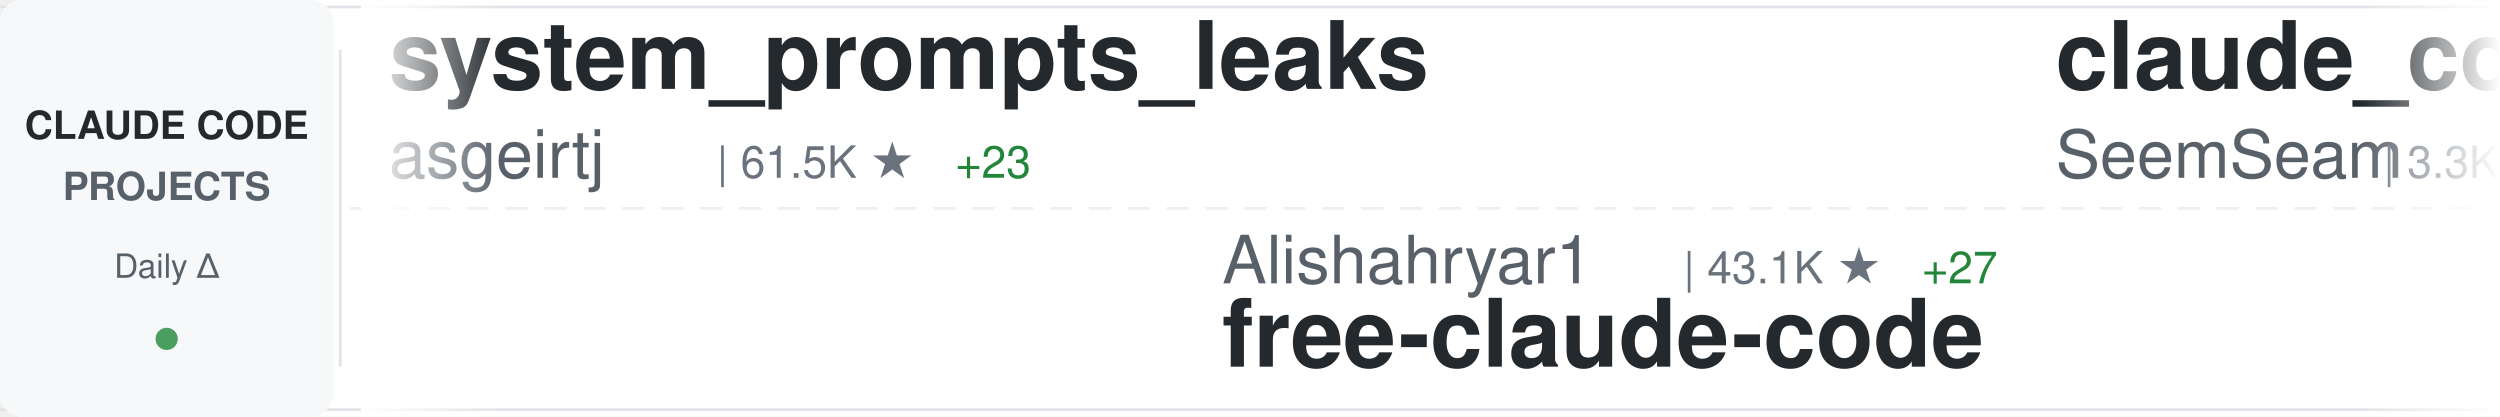
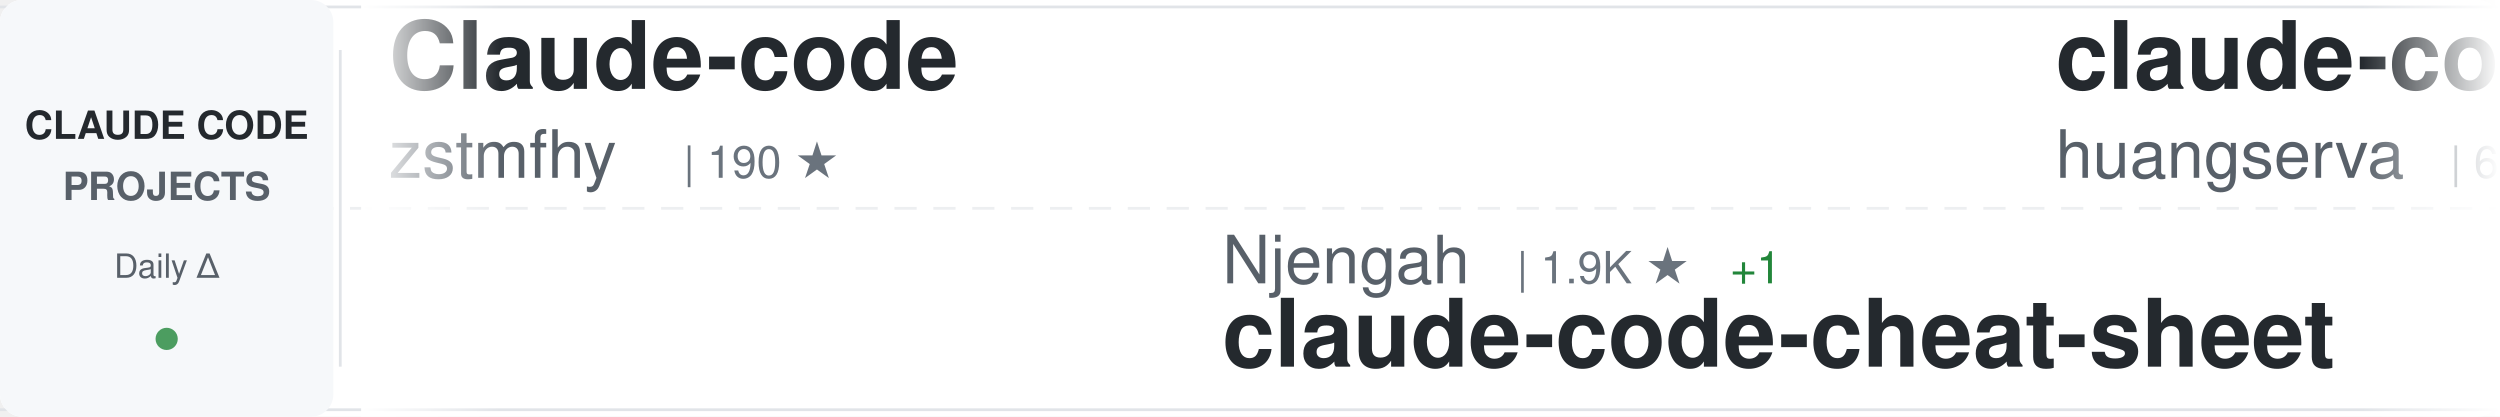
<svg xmlns="http://www.w3.org/2000/svg" width="900" height="150">
  <defs>
    <linearGradient id="awesomeLeftFade" x1="0%" y1="0%" x2="100%" y2="0%">
      <stop offset="0%" style="stop-color:#ffffff;stop-opacity:1" />
      <stop offset="100%" style="stop-color:#ffffff;stop-opacity:0" />
    </linearGradient>
    <linearGradient id="awesomeRightFade" x1="0%" y1="0%" x2="100%" y2="0%">
      <stop offset="0%" style="stop-color:#ffffff;stop-opacity:0" />
      <stop offset="100%" style="stop-color:#ffffff;stop-opacity:1" />
    </linearGradient>
  </defs>
  <rect width="900" height="150" fill="#ffffff" rx="8" />
  <rect x="0" y="2" width="900" height="1" fill="#e1e4e8" />
  <rect x="0" y="147" width="900" height="1" fill="#e1e4e8" />
  <line x1="0" y1="75" x2="900" y2="75" stroke="#e1e4e8" stroke-width="1" stroke-dasharray="8 6" opacity="0.6" />
  <rect x="0" y="0" width="120" height="150" fill="#f6f8fa" rx="8" />
  <text x="60" y="50" font-family="-apple-system, BlinkMacSystemFont, 'Segoe UI', Helvetica, Arial, sans-serif" font-size="14" font-weight="600" fill="#24292e" text-anchor="middle">CLAUDE CODE</text>
  <text x="60" y="72" font-family="-apple-system, BlinkMacSystemFont, 'Segoe UI', Helvetica, Arial, sans-serif" font-size="14" font-weight="600" fill="#586069" text-anchor="middle">PROJECTS</text>
  <text x="60" y="100" font-family="-apple-system, BlinkMacSystemFont, 'Segoe UI', Helvetica, Arial, sans-serif" font-size="12" font-weight="500" fill="#586069" text-anchor="middle">Daily Δ</text>
  <circle cx="60" cy="122" r="4" fill="#22863a" opacity="0.8" />
  <rect x="122" y="18" width="1" height="114" fill="#e1e4e8" />
  <clipPath id="awesomeTickerClip">
    <rect x="130" y="0" width="770" height="150" />
  </clipPath>
  <g clip-path="url(#awesomeTickerClip)">
    <g id="awesomeTickerItems">
      <animateTransform attributeName="transform" attributeType="XML" type="translate" from="0 0" to="-3000 0" dur="54s" repeatCount="indefinite" />
      <g transform="translate(0, 0)">
-         <text x="140" y="32" font-family="-apple-system, BlinkMacSystemFont, 'Segoe UI', Helvetica, Arial, sans-serif" font-size="34" font-weight="600" fill="#24292e">system_prompts_leaks</text>
-         <text x="140" y="64" font-family="-apple-system, BlinkMacSystemFont, 'Segoe UI', Helvetica, Arial, sans-serif" font-size="24" font-weight="400" fill="#586069">asgeirtj</text>
-         <text x="258" y="64" font-family="-apple-system, BlinkMacSystemFont, 'Segoe UI', Helvetica, Arial, sans-serif" font-size="16" font-weight="500" fill="#6a737d">| 61.5K ★</text>
-         <text x="344" y="64" font-family="-apple-system, BlinkMacSystemFont, 'Segoe UI', Helvetica, Arial, sans-serif" font-size="16" font-weight="500" fill="#22863a"> +23</text>
+         <text x="140" y="32" font-family="-apple-system, BlinkMacSystemFont, 'Segoe UI', Helvetica, Arial, sans-serif" font-size="34" font-weight="600" fill="#24292e">Claude-code</text>
+         <text x="140" y="64" font-family="-apple-system, BlinkMacSystemFont, 'Segoe UI', Helvetica, Arial, sans-serif" font-size="24" font-weight="400" fill="#586069">zstmfhy</text>
+         <text x="246" y="64" font-family="-apple-system, BlinkMacSystemFont, 'Segoe UI', Helvetica, Arial, sans-serif" font-size="16" font-weight="500" fill="#6a737d">| 190 ★</text>
      </g>
      <g transform="translate(300, 0)">
-         <text x="140" y="102" font-family="-apple-system, BlinkMacSystemFont, 'Segoe UI', Helvetica, Arial, sans-serif" font-size="24" font-weight="400" fill="#586069">Alishahryar1</text>
-         <text x="306" y="102" font-family="-apple-system, BlinkMacSystemFont, 'Segoe UI', Helvetica, Arial, sans-serif" font-size="16" font-weight="500" fill="#6a737d">| 43.1K ★</text>
-         <text x="392" y="102" font-family="-apple-system, BlinkMacSystemFont, 'Segoe UI', Helvetica, Arial, sans-serif" font-size="16" font-weight="500" fill="#22863a"> +27</text>
-         <text x="140" y="132" font-family="-apple-system, BlinkMacSystemFont, 'Segoe UI', Helvetica, Arial, sans-serif" font-size="34" font-weight="600" fill="#24292e">free-claude-code</text>
+         <text x="140" y="102" font-family="-apple-system, BlinkMacSystemFont, 'Segoe UI', Helvetica, Arial, sans-serif" font-size="24" font-weight="400" fill="#586069">Njengah</text>
+         <text x="246" y="102" font-family="-apple-system, BlinkMacSystemFont, 'Segoe UI', Helvetica, Arial, sans-serif" font-size="16" font-weight="500" fill="#6a737d">| 1.9K ★</text>
+         <text x="323" y="102" font-family="-apple-system, BlinkMacSystemFont, 'Segoe UI', Helvetica, Arial, sans-serif" font-size="16" font-weight="500" fill="#22863a"> +1</text>
+         <text x="140" y="132" font-family="-apple-system, BlinkMacSystemFont, 'Segoe UI', Helvetica, Arial, sans-serif" font-size="34" font-weight="600" fill="#24292e">claude-code-cheat-sheet</text>
      </g>
      <g transform="translate(600, 0)">
-         <text x="140" y="32" font-family="-apple-system, BlinkMacSystemFont, 'Segoe UI', Helvetica, Arial, sans-serif" font-size="34" font-weight="600" fill="#24292e">claude_codex_bridge</text>
-         <text x="140" y="64" font-family="-apple-system, BlinkMacSystemFont, 'Segoe UI', Helvetica, Arial, sans-serif" font-size="24" font-weight="400" fill="#586069">SeemSeam</text>
-         <text x="258" y="64" font-family="-apple-system, BlinkMacSystemFont, 'Segoe UI', Helvetica, Arial, sans-serif" font-size="16" font-weight="500" fill="#6a737d">| 3.3K ★</text>
-         <text x="335" y="64" font-family="-apple-system, BlinkMacSystemFont, 'Segoe UI', Helvetica, Arial, sans-serif" font-size="16" font-weight="500" fill="#22863a"> +1</text>
+         <text x="140" y="32" font-family="-apple-system, BlinkMacSystemFont, 'Segoe UI', Helvetica, Arial, sans-serif" font-size="34" font-weight="600" fill="#24292e">claude-code-cli</text>
+         <text x="140" y="64" font-family="-apple-system, BlinkMacSystemFont, 'Segoe UI', Helvetica, Arial, sans-serif" font-size="24" font-weight="400" fill="#586069">huangserva</text>
+         <text x="282" y="64" font-family="-apple-system, BlinkMacSystemFont, 'Segoe UI', Helvetica, Arial, sans-serif" font-size="16" font-weight="500" fill="#6a737d">| 621 ★</text>
      </g>
      <g transform="translate(900, 0)">
-         <text x="140" y="102" font-family="-apple-system, BlinkMacSystemFont, 'Segoe UI', Helvetica, Arial, sans-serif" font-size="24" font-weight="400" fill="#586069">rohitg00</text>
-         <text x="258" y="102" font-family="-apple-system, BlinkMacSystemFont, 'Segoe UI', Helvetica, Arial, sans-serif" font-size="16" font-weight="500" fill="#6a737d">| 2.4K ★</text>
-         <text x="140" y="132" font-family="-apple-system, BlinkMacSystemFont, 'Segoe UI', Helvetica, Arial, sans-serif" font-size="34" font-weight="600" fill="#24292e">awesome-claude-code-tool...</text>
+         <text x="140" y="102" font-family="-apple-system, BlinkMacSystemFont, 'Segoe UI', Helvetica, Arial, sans-serif" font-size="24" font-weight="400" fill="#586069">1rgs</text>
+         <text x="210" y="102" font-family="-apple-system, BlinkMacSystemFont, 'Segoe UI', Helvetica, Arial, sans-serif" font-size="16" font-weight="500" fill="#6a737d">| 3.7K ★</text>
+         <text x="140" y="132" font-family="-apple-system, BlinkMacSystemFont, 'Segoe UI', Helvetica, Arial, sans-serif" font-size="34" font-weight="600" fill="#24292e">claude-code-proxy</text>
      </g>
      <g transform="translate(1200, 0)">
-         <text x="140" y="32" font-family="-apple-system, BlinkMacSystemFont, 'Segoe UI', Helvetica, Arial, sans-serif" font-size="34" font-weight="600" fill="#24292e">awesome-claude-code</text>
-         <text x="140" y="64" font-family="-apple-system, BlinkMacSystemFont, 'Segoe UI', Helvetica, Arial, sans-serif" font-size="24" font-weight="400" fill="#586069">jqueryscript</text>
-         <text x="306" y="64" font-family="-apple-system, BlinkMacSystemFont, 'Segoe UI', Helvetica, Arial, sans-serif" font-size="16" font-weight="500" fill="#6a737d">| 482 ★</text>
+         <text x="140" y="32" font-family="-apple-system, BlinkMacSystemFont, 'Segoe UI', Helvetica, Arial, sans-serif" font-size="34" font-weight="600" fill="#24292e">claude-code-proxy</text>
+         <text x="140" y="64" font-family="-apple-system, BlinkMacSystemFont, 'Segoe UI', Helvetica, Arial, sans-serif" font-size="24" font-weight="400" fill="#586069">fuergaosi233</text>
+         <text x="306" y="64" font-family="-apple-system, BlinkMacSystemFont, 'Segoe UI', Helvetica, Arial, sans-serif" font-size="16" font-weight="500" fill="#6a737d">| 2.8K ★</text>
+         <text x="383" y="64" font-family="-apple-system, BlinkMacSystemFont, 'Segoe UI', Helvetica, Arial, sans-serif" font-size="16" font-weight="500" fill="#22863a"> +1</text>
      </g>
      <g transform="translate(1500, 0)">
-         <text x="140" y="102" font-family="-apple-system, BlinkMacSystemFont, 'Segoe UI', Helvetica, Arial, sans-serif" font-size="24" font-weight="400" fill="#586069">andrew-kramer-inno</text>
-         <text x="378" y="102" font-family="-apple-system, BlinkMacSystemFont, 'Segoe UI', Helvetica, Arial, sans-serif" font-size="16" font-weight="500" fill="#6a737d">| 593 ★</text>
-         <text x="140" y="132" font-family="-apple-system, BlinkMacSystemFont, 'Segoe UI', Helvetica, Arial, sans-serif" font-size="34" font-weight="600" fill="#24292e">claude-code-source-build</text>
+         <text x="140" y="102" font-family="-apple-system, BlinkMacSystemFont, 'Segoe UI', Helvetica, Arial, sans-serif" font-size="24" font-weight="400" fill="#586069">ponponon</text>
+         <text x="258" y="102" font-family="-apple-system, BlinkMacSystemFont, 'Segoe UI', Helvetica, Arial, sans-serif" font-size="16" font-weight="500" fill="#6a737d">| 2.3K ★</text>
+         <text x="140" y="132" font-family="-apple-system, BlinkMacSystemFont, 'Segoe UI', Helvetica, Arial, sans-serif" font-size="34" font-weight="600" fill="#24292e">claude_code_src</text>
      </g>
      <g transform="translate(1800, 0)">
-         <text x="140" y="32" font-family="-apple-system, BlinkMacSystemFont, 'Segoe UI', Helvetica, Arial, sans-serif" font-size="34" font-weight="600" fill="#24292e">claude-code-guide</text>
-         <text x="140" y="64" font-family="-apple-system, BlinkMacSystemFont, 'Segoe UI', Helvetica, Arial, sans-serif" font-size="24" font-weight="400" fill="#586069">zebbern</text>
-         <text x="246" y="64" font-family="-apple-system, BlinkMacSystemFont, 'Segoe UI', Helvetica, Arial, sans-serif" font-size="16" font-weight="500" fill="#6a737d">| 4.4K ★</text>
+         <text x="140" y="32" font-family="-apple-system, BlinkMacSystemFont, 'Segoe UI', Helvetica, Arial, sans-serif" font-size="34" font-weight="600" fill="#24292e">claude-code-rev</text>
+         <text x="140" y="64" font-family="-apple-system, BlinkMacSystemFont, 'Segoe UI', Helvetica, Arial, sans-serif" font-size="24" font-weight="400" fill="#586069">oboard</text>
+         <text x="234" y="64" font-family="-apple-system, BlinkMacSystemFont, 'Segoe UI', Helvetica, Arial, sans-serif" font-size="16" font-weight="500" fill="#6a737d">| 3.3K ★</text>
      </g>
      <g transform="translate(2100, 0)">
-         <text x="140" y="102" font-family="-apple-system, BlinkMacSystemFont, 'Segoe UI', Helvetica, Arial, sans-serif" font-size="24" font-weight="400" fill="#586069">shareAI-lab</text>
-         <text x="294" y="102" font-family="-apple-system, BlinkMacSystemFont, 'Segoe UI', Helvetica, Arial, sans-serif" font-size="16" font-weight="500" fill="#6a737d">| 72.8K ★</text>
-         <text x="380" y="102" font-family="-apple-system, BlinkMacSystemFont, 'Segoe UI', Helvetica, Arial, sans-serif" font-size="16" font-weight="500" fill="#22863a"> +4</text>
-         <text x="140" y="132" font-family="-apple-system, BlinkMacSystemFont, 'Segoe UI', Helvetica, Arial, sans-serif" font-size="34" font-weight="600" fill="#24292e">learn-claude-code</text>
+         <text x="140" y="102" font-family="-apple-system, BlinkMacSystemFont, 'Segoe UI', Helvetica, Arial, sans-serif" font-size="24" font-weight="400" fill="#586069">darcyegb</text>
+         <text x="258" y="102" font-family="-apple-system, BlinkMacSystemFont, 'Segoe UI', Helvetica, Arial, sans-serif" font-size="16" font-weight="500" fill="#6a737d">| 751 ★</text>
+         <text x="140" y="132" font-family="-apple-system, BlinkMacSystemFont, 'Segoe UI', Helvetica, Arial, sans-serif" font-size="34" font-weight="600" fill="#24292e">ClaudeCodeAgents</text>
      </g>
      <g transform="translate(2400, 0)">
-         <text x="140" y="32" font-family="-apple-system, BlinkMacSystemFont, 'Segoe UI', Helvetica, Arial, sans-serif" font-size="34" font-weight="600" fill="#24292e">Claude-Code-Game-Studios</text>
-         <text x="140" y="64" font-family="-apple-system, BlinkMacSystemFont, 'Segoe UI', Helvetica, Arial, sans-serif" font-size="24" font-weight="400" fill="#586069">Donchitos</text>
-         <text x="270" y="64" font-family="-apple-system, BlinkMacSystemFont, 'Segoe UI', Helvetica, Arial, sans-serif" font-size="16" font-weight="500" fill="#6a737d">| 23.5K ★</text>
-         <text x="356" y="64" font-family="-apple-system, BlinkMacSystemFont, 'Segoe UI', Helvetica, Arial, sans-serif" font-size="16" font-weight="500" fill="#22863a"> +2</text>
+         <text x="140" y="32" font-family="-apple-system, BlinkMacSystemFont, 'Segoe UI', Helvetica, Arial, sans-serif" font-size="34" font-weight="600" fill="#24292e">claude-code-from-source</text>
+         <text x="140" y="64" font-family="-apple-system, BlinkMacSystemFont, 'Segoe UI', Helvetica, Arial, sans-serif" font-size="24" font-weight="400" fill="#586069">alejandrobalderas</text>
+         <text x="366" y="64" font-family="-apple-system, BlinkMacSystemFont, 'Segoe UI', Helvetica, Arial, sans-serif" font-size="16" font-weight="500" fill="#6a737d">| 2.7K ★</text>
+         <text x="443" y="64" font-family="-apple-system, BlinkMacSystemFont, 'Segoe UI', Helvetica, Arial, sans-serif" font-size="16" font-weight="500" fill="#cb2431"> -1</text>
      </g>
      <g transform="translate(2700, 0)">
-         <text x="140" y="102" font-family="-apple-system, BlinkMacSystemFont, 'Segoe UI', Helvetica, Arial, sans-serif" font-size="24" font-weight="400" fill="#586069">disler</text>
-         <text x="234" y="102" font-family="-apple-system, BlinkMacSystemFont, 'Segoe UI', Helvetica, Arial, sans-serif" font-size="16" font-weight="500" fill="#6a737d">| 1.6K ★</text>
-         <text x="140" y="132" font-family="-apple-system, BlinkMacSystemFont, 'Segoe UI', Helvetica, Arial, sans-serif" font-size="34" font-weight="600" fill="#24292e">pi-vs-claude-code</text>
+         <text x="140" y="102" font-family="-apple-system, BlinkMacSystemFont, 'Segoe UI', Helvetica, Arial, sans-serif" font-size="24" font-weight="400" fill="#586069">sugyan</text>
+         <text x="234" y="102" font-family="-apple-system, BlinkMacSystemFont, 'Segoe UI', Helvetica, Arial, sans-serif" font-size="16" font-weight="500" fill="#6a737d">| 1.1K ★</text>
+         <text x="140" y="132" font-family="-apple-system, BlinkMacSystemFont, 'Segoe UI', Helvetica, Arial, sans-serif" font-size="34" font-weight="600" fill="#24292e">claude-code-webui</text>
      </g>
      <g transform="translate(3000, 0)">
-         <text x="140" y="32" font-family="-apple-system, BlinkMacSystemFont, 'Segoe UI', Helvetica, Arial, sans-serif" font-size="34" font-weight="600" fill="#24292e">system_prompts_leaks</text>
-         <text x="140" y="64" font-family="-apple-system, BlinkMacSystemFont, 'Segoe UI', Helvetica, Arial, sans-serif" font-size="24" font-weight="400" fill="#586069">asgeirtj</text>
-         <text x="258" y="64" font-family="-apple-system, BlinkMacSystemFont, 'Segoe UI', Helvetica, Arial, sans-serif" font-size="16" font-weight="500" fill="#6a737d">| 61.5K ★</text>
-         <text x="344" y="64" font-family="-apple-system, BlinkMacSystemFont, 'Segoe UI', Helvetica, Arial, sans-serif" font-size="16" font-weight="500" fill="#22863a"> +23</text>
+         <text x="140" y="32" font-family="-apple-system, BlinkMacSystemFont, 'Segoe UI', Helvetica, Arial, sans-serif" font-size="34" font-weight="600" fill="#24292e">Claude-code</text>
+         <text x="140" y="64" font-family="-apple-system, BlinkMacSystemFont, 'Segoe UI', Helvetica, Arial, sans-serif" font-size="24" font-weight="400" fill="#586069">zstmfhy</text>
+         <text x="246" y="64" font-family="-apple-system, BlinkMacSystemFont, 'Segoe UI', Helvetica, Arial, sans-serif" font-size="16" font-weight="500" fill="#6a737d">| 190 ★</text>
      </g>
      <g transform="translate(3300, 0)">
-         <text x="140" y="102" font-family="-apple-system, BlinkMacSystemFont, 'Segoe UI', Helvetica, Arial, sans-serif" font-size="24" font-weight="400" fill="#586069">Alishahryar1</text>
-         <text x="306" y="102" font-family="-apple-system, BlinkMacSystemFont, 'Segoe UI', Helvetica, Arial, sans-serif" font-size="16" font-weight="500" fill="#6a737d">| 43.1K ★</text>
-         <text x="392" y="102" font-family="-apple-system, BlinkMacSystemFont, 'Segoe UI', Helvetica, Arial, sans-serif" font-size="16" font-weight="500" fill="#22863a"> +27</text>
-         <text x="140" y="132" font-family="-apple-system, BlinkMacSystemFont, 'Segoe UI', Helvetica, Arial, sans-serif" font-size="34" font-weight="600" fill="#24292e">free-claude-code</text>
+         <text x="140" y="102" font-family="-apple-system, BlinkMacSystemFont, 'Segoe UI', Helvetica, Arial, sans-serif" font-size="24" font-weight="400" fill="#586069">Njengah</text>
+         <text x="246" y="102" font-family="-apple-system, BlinkMacSystemFont, 'Segoe UI', Helvetica, Arial, sans-serif" font-size="16" font-weight="500" fill="#6a737d">| 1.9K ★</text>
+         <text x="323" y="102" font-family="-apple-system, BlinkMacSystemFont, 'Segoe UI', Helvetica, Arial, sans-serif" font-size="16" font-weight="500" fill="#22863a"> +1</text>
+         <text x="140" y="132" font-family="-apple-system, BlinkMacSystemFont, 'Segoe UI', Helvetica, Arial, sans-serif" font-size="34" font-weight="600" fill="#24292e">claude-code-cheat-sheet</text>
      </g>
      <g transform="translate(3600, 0)">
-         <text x="140" y="32" font-family="-apple-system, BlinkMacSystemFont, 'Segoe UI', Helvetica, Arial, sans-serif" font-size="34" font-weight="600" fill="#24292e">claude_codex_bridge</text>
-         <text x="140" y="64" font-family="-apple-system, BlinkMacSystemFont, 'Segoe UI', Helvetica, Arial, sans-serif" font-size="24" font-weight="400" fill="#586069">SeemSeam</text>
-         <text x="258" y="64" font-family="-apple-system, BlinkMacSystemFont, 'Segoe UI', Helvetica, Arial, sans-serif" font-size="16" font-weight="500" fill="#6a737d">| 3.3K ★</text>
-         <text x="335" y="64" font-family="-apple-system, BlinkMacSystemFont, 'Segoe UI', Helvetica, Arial, sans-serif" font-size="16" font-weight="500" fill="#22863a"> +1</text>
+         <text x="140" y="32" font-family="-apple-system, BlinkMacSystemFont, 'Segoe UI', Helvetica, Arial, sans-serif" font-size="34" font-weight="600" fill="#24292e">claude-code-cli</text>
+         <text x="140" y="64" font-family="-apple-system, BlinkMacSystemFont, 'Segoe UI', Helvetica, Arial, sans-serif" font-size="24" font-weight="400" fill="#586069">huangserva</text>
+         <text x="282" y="64" font-family="-apple-system, BlinkMacSystemFont, 'Segoe UI', Helvetica, Arial, sans-serif" font-size="16" font-weight="500" fill="#6a737d">| 621 ★</text>
      </g>
      <g transform="translate(3900, 0)">
-         <text x="140" y="102" font-family="-apple-system, BlinkMacSystemFont, 'Segoe UI', Helvetica, Arial, sans-serif" font-size="24" font-weight="400" fill="#586069">rohitg00</text>
-         <text x="258" y="102" font-family="-apple-system, BlinkMacSystemFont, 'Segoe UI', Helvetica, Arial, sans-serif" font-size="16" font-weight="500" fill="#6a737d">| 2.4K ★</text>
-         <text x="140" y="132" font-family="-apple-system, BlinkMacSystemFont, 'Segoe UI', Helvetica, Arial, sans-serif" font-size="34" font-weight="600" fill="#24292e">awesome-claude-code-tool...</text>
+         <text x="140" y="102" font-family="-apple-system, BlinkMacSystemFont, 'Segoe UI', Helvetica, Arial, sans-serif" font-size="24" font-weight="400" fill="#586069">1rgs</text>
+         <text x="210" y="102" font-family="-apple-system, BlinkMacSystemFont, 'Segoe UI', Helvetica, Arial, sans-serif" font-size="16" font-weight="500" fill="#6a737d">| 3.7K ★</text>
+         <text x="140" y="132" font-family="-apple-system, BlinkMacSystemFont, 'Segoe UI', Helvetica, Arial, sans-serif" font-size="34" font-weight="600" fill="#24292e">claude-code-proxy</text>
      </g>
    </g>
  </g>
  <rect x="130" y="0" width="50" height="150" fill="url(#awesomeLeftFade)" />
  <rect x="850" y="0" width="50" height="150" fill="url(#awesomeRightFade)" />
</svg>
